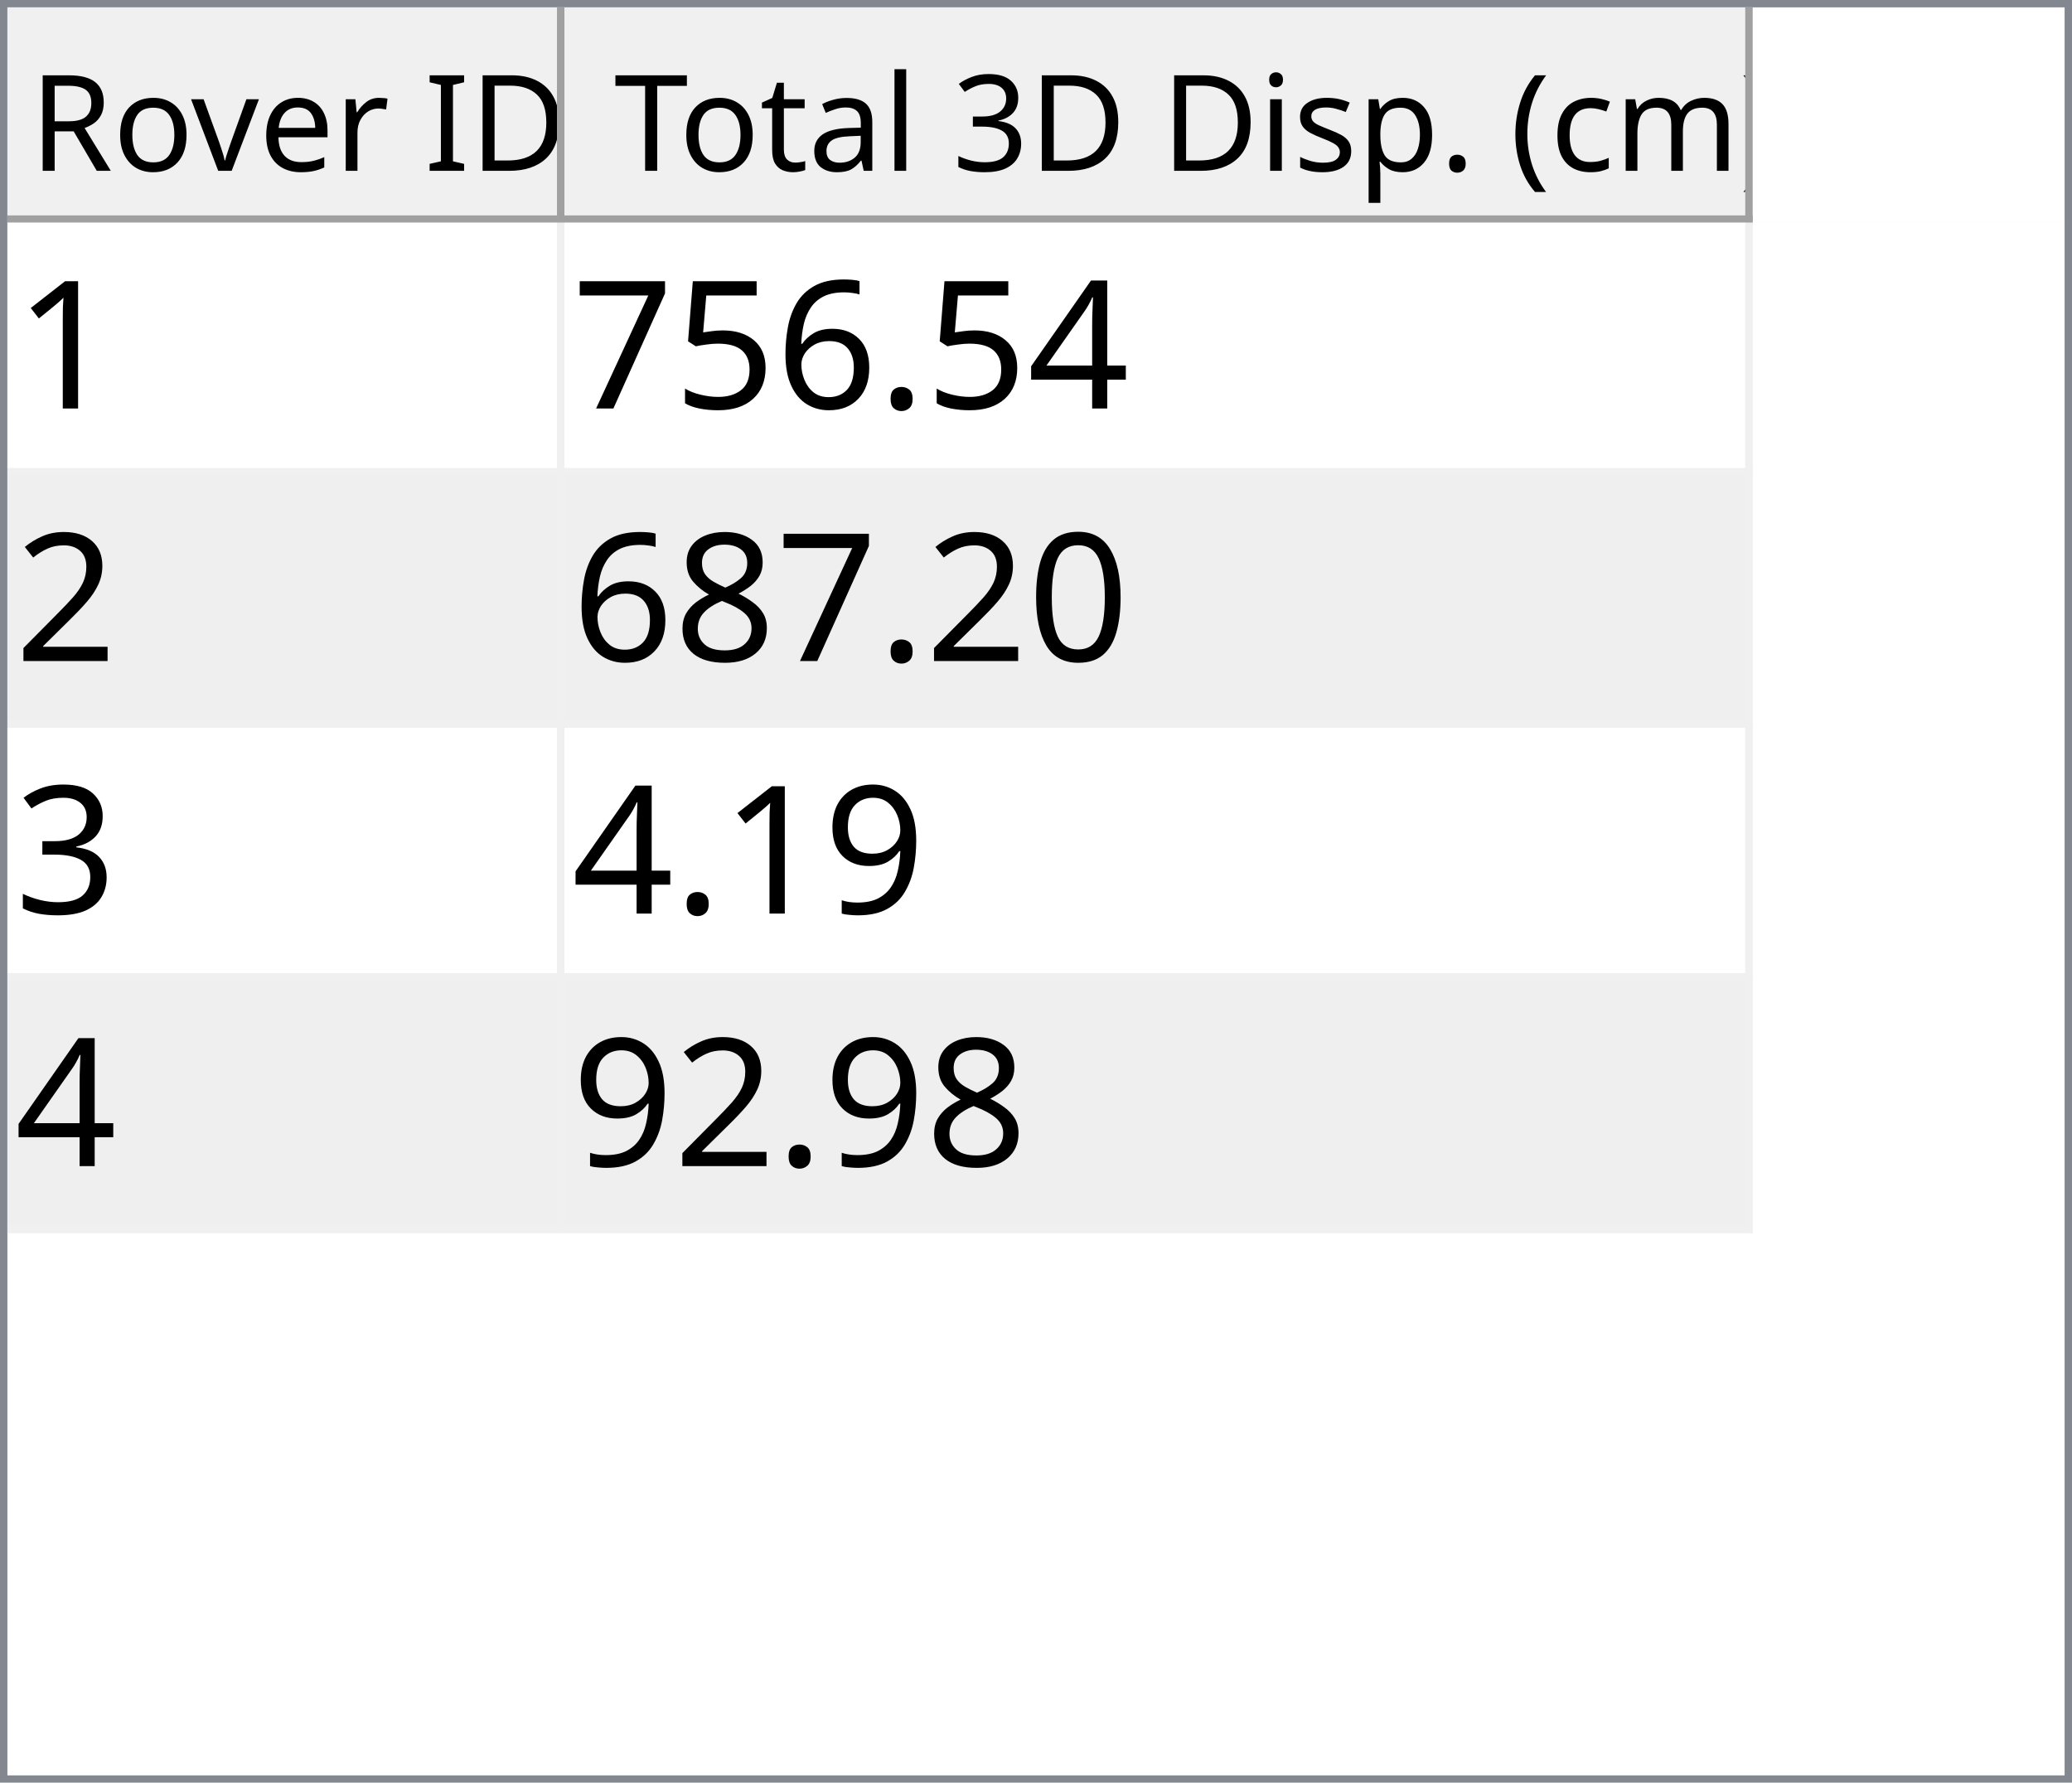
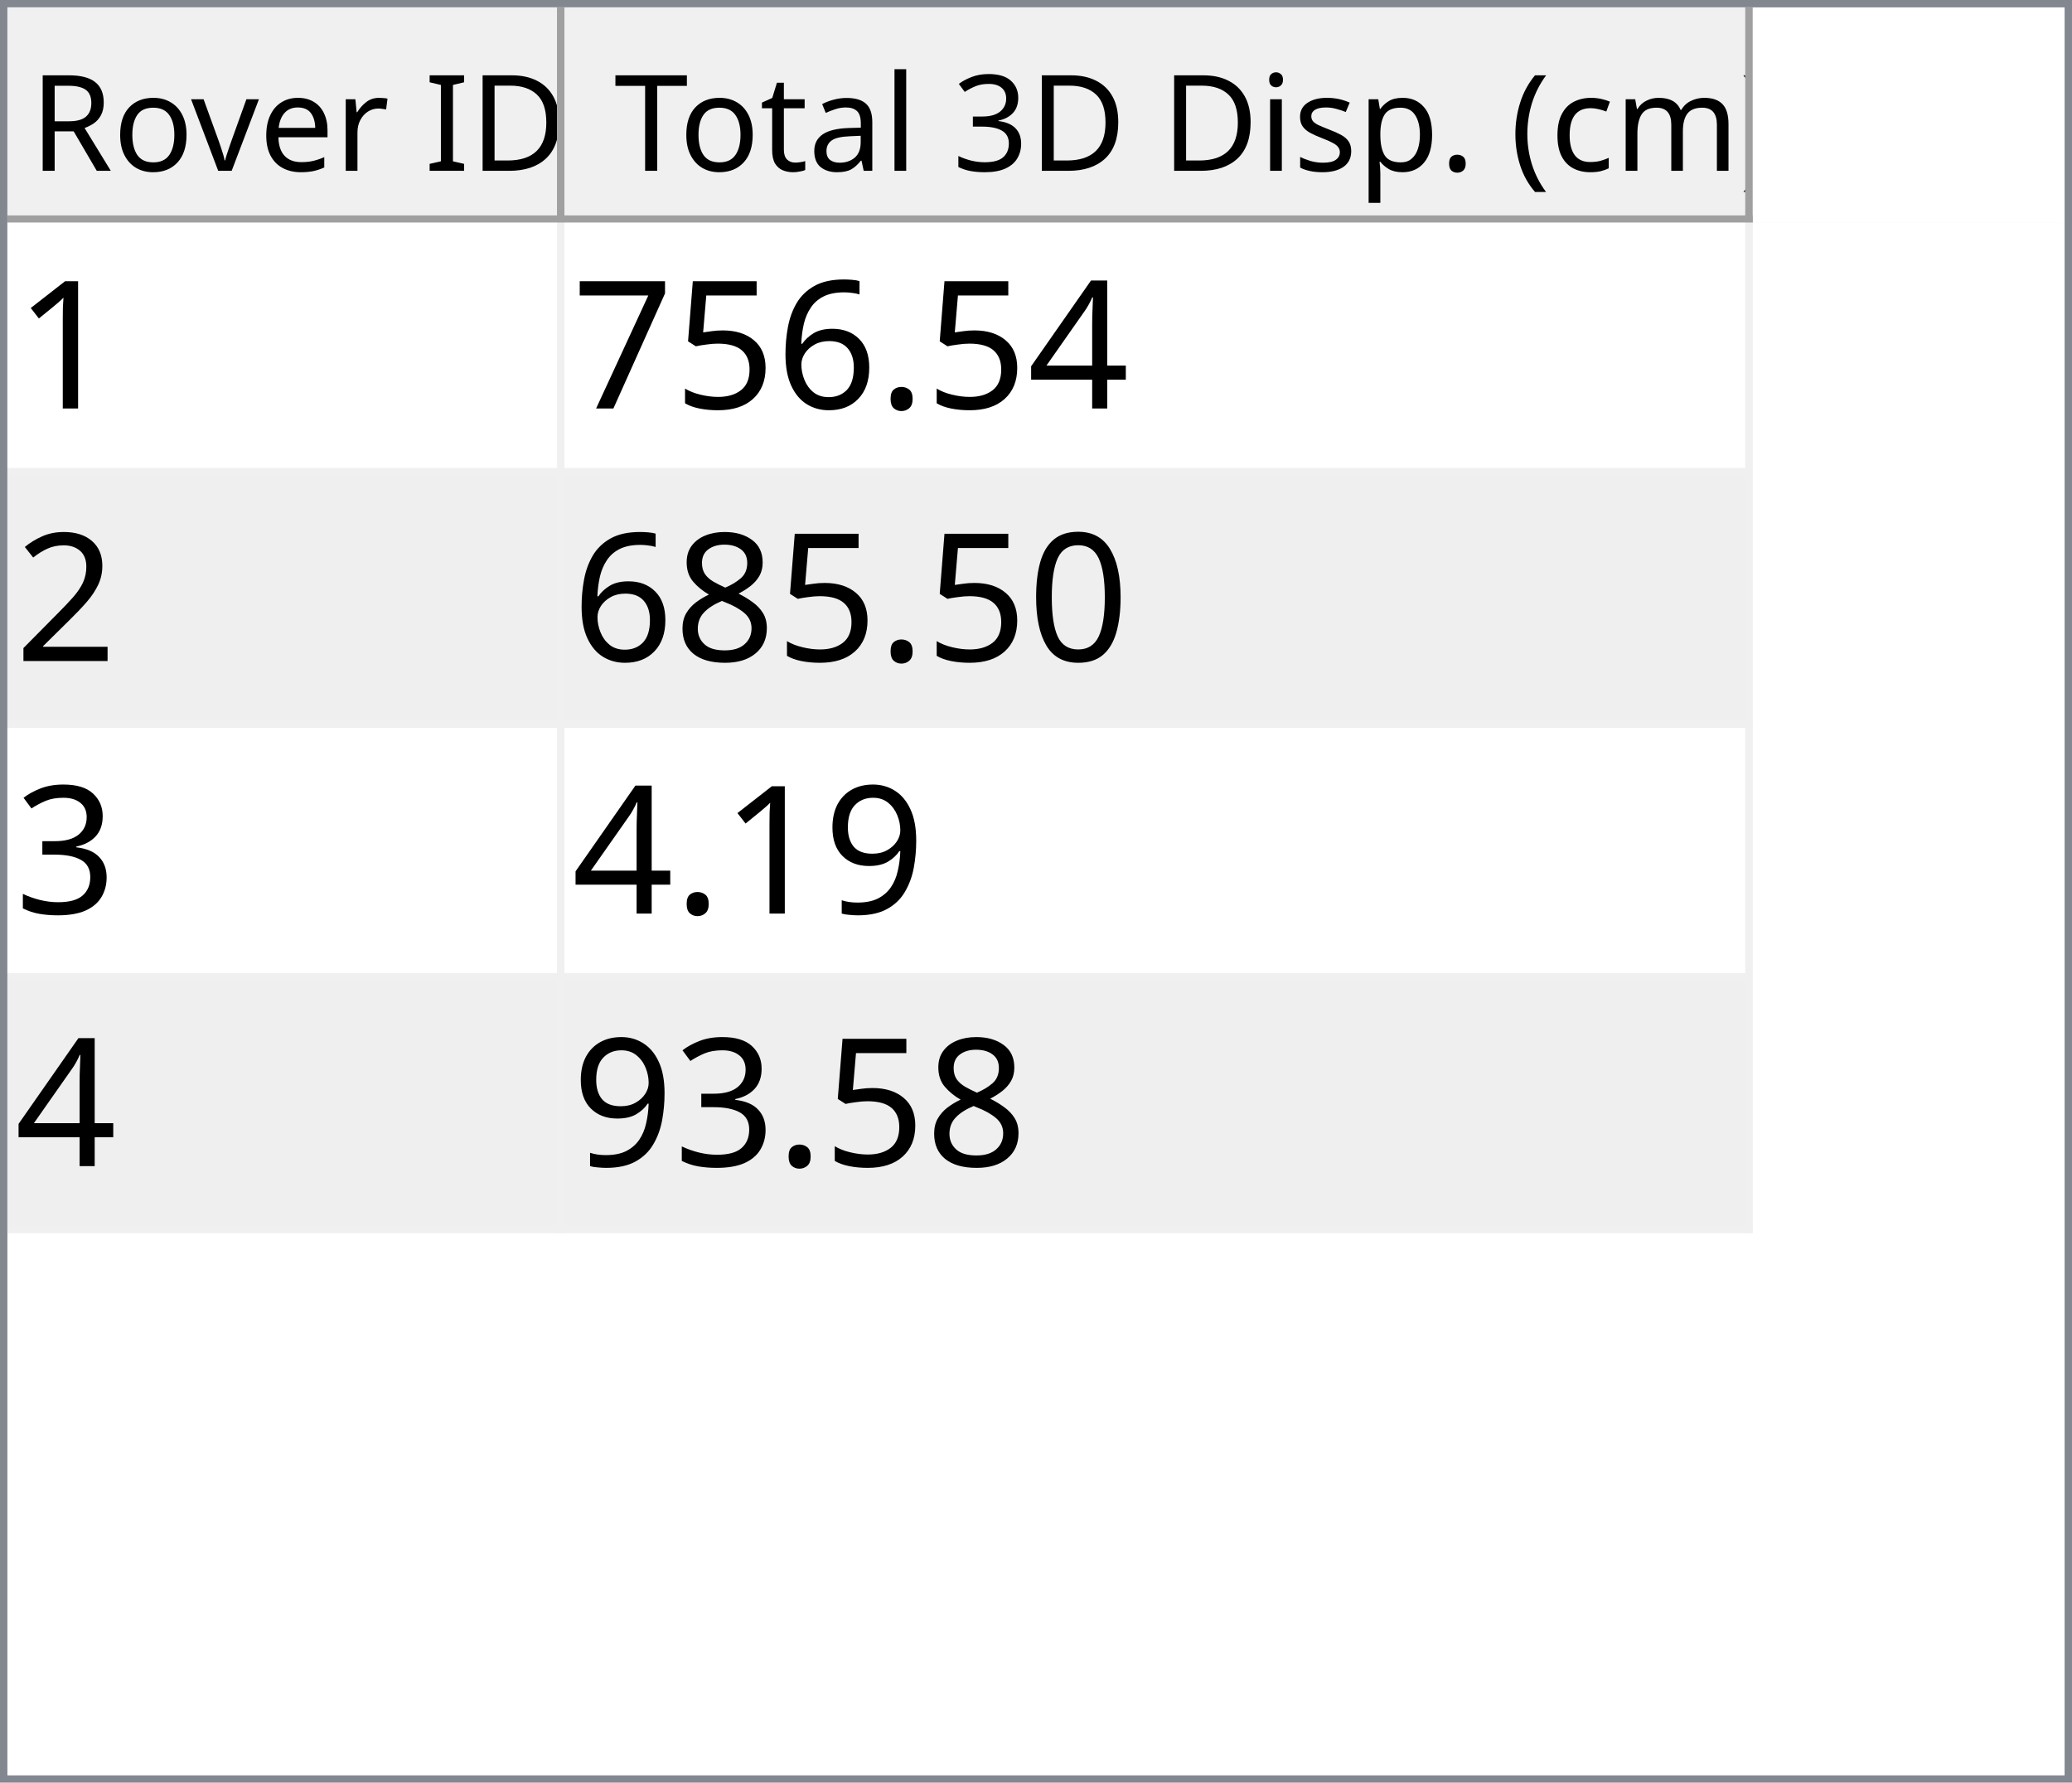
<svg xmlns="http://www.w3.org/2000/svg" style="fill-opacity:1; color-rendering:auto; color-interpolation:auto; text-rendering:auto; stroke:black; stroke-linecap:square; stroke-miterlimit:10; shape-rendering:auto; stroke-opacity:1; fill:black; stroke-dasharray:none; font-weight:normal; stroke-width:1; font-family:'Dialog'; font-style:normal; stroke-linejoin:miter; font-size:12px; stroke-dashoffset:0; image-rendering:auto;" width="279" height="240">
  <defs id="genericDefs" />
  <g>
    <defs id="defs1">
      <clipPath clipPathUnits="userSpaceOnUse" id="clipPath1">
        <path d="M0 0 L279 0 L279 240 L0 240 L0 0 Z" />
      </clipPath>
      <clipPath clipPathUnits="userSpaceOnUse" id="clipPath2">
        <path d="M0 0 L0 240 L279 240 L279 0 Z" />
      </clipPath>
      <clipPath clipPathUnits="userSpaceOnUse" id="clipPath3">
        <path d="M0 0 L0 29 L277 29 L277 0 Z" />
      </clipPath>
      <clipPath clipPathUnits="userSpaceOnUse" id="clipPath4">
        <path d="M0 0 L0 29 L75 29 L75 0 Z" />
      </clipPath>
      <clipPath clipPathUnits="userSpaceOnUse" id="clipPath5">
        <path d="M1 1 L1 28 L74 28 L74 1 Z" />
      </clipPath>
      <clipPath clipPathUnits="userSpaceOnUse" id="clipPath6">
        <path d="M0 0 L0 27 L73 27 L73 0 Z" />
      </clipPath>
      <clipPath clipPathUnits="userSpaceOnUse" id="clipPath7">
        <path d="M-0.5 -0.5 L-0.5 28.5 L74.5 28.5 L74.5 -0.5 Z" />
      </clipPath>
      <clipPath clipPathUnits="userSpaceOnUse" id="clipPath8">
        <path d="M0 0 L0 29 L160 29 L160 0 Z" />
      </clipPath>
      <clipPath clipPathUnits="userSpaceOnUse" id="clipPath9">
        <path d="M1 1 L1 28 L159 28 L159 1 Z" />
      </clipPath>
      <clipPath clipPathUnits="userSpaceOnUse" id="clipPath10">
        <path d="M0 0 L0 27 L158 27 L158 0 Z" />
      </clipPath>
      <clipPath clipPathUnits="userSpaceOnUse" id="clipPath11">
        <path d="M-0.5 -0.5 L-0.5 28.5 L159.5 28.5 L159.5 -0.5 Z" />
      </clipPath>
      <clipPath clipPathUnits="userSpaceOnUse" id="clipPath12">
        <path d="M0 0 L0 209 L277 209 L277 0 Z" />
      </clipPath>
      <clipPath clipPathUnits="userSpaceOnUse" id="clipPath13">
        <path d="M0 0 L0 136 L235 136 L235 0 Z" />
      </clipPath>
      <clipPath clipPathUnits="userSpaceOnUse" id="clipPath14">
        <path d="M-0.5 -0.5 L-0.5 135.5 L234.5 135.5 L234.5 -0.5 Z" />
      </clipPath>
      <clipPath clipPathUnits="userSpaceOnUse" id="clipPath15">
        <path d="M0 0 L0 33 L74 33 L74 0 Z" />
      </clipPath>
      <clipPath clipPathUnits="userSpaceOnUse" id="clipPath16">
        <path d="M0 0 L0 33 L159 33 L159 0 Z" />
      </clipPath>
      <font horiz-adv-x="64.551" id="font1">
        <font-face ascent="107.91" descent="25.098" units-per-em="100" style="font-style:normal; font-family:Segoe UI; font-weight:normal;" />
        <missing-glyph horiz-adv-x="64.551" d="M8.109 0 L8.109 68.266 L56.453 68.266 L56.453 0 L8.109 0 ZM15.328 7.234 L49.219 7.234 L49.219 61.031 L15.328 61.031 L15.328 7.234 Z" />
        <glyph unicode="D" horiz-adv-x="70.117" d="M9.188 0 L9.188 70.016 L28.516 70.016 Q65.531 70.016 65.531 35.891 Q65.531 19.672 55.25 9.836 Q44.969 0 27.734 0 L9.188 0 ZM17.391 62.594 L17.391 7.422 L27.828 7.422 Q41.609 7.422 49.273 14.797 Q56.938 22.172 56.938 35.688 Q56.938 62.594 28.328 62.594 L17.391 62.594 Z" />
        <glyph unicode="I" horiz-adv-x="26.611" d="M17.391 0 L9.188 0 L9.188 70.016 L17.391 70.016 L17.391 0 Z" />
        <glyph unicode=" " horiz-adv-x="27.393" d="" />
        <glyph unicode="r" horiz-adv-x="34.766" d="M34.188 41.891 Q32.078 43.5 28.125 43.5 Q23 43.5 19.555 38.672 Q16.109 33.844 16.109 25.484 L16.109 0 L8.109 0 L8.109 50 L16.109 50 L16.109 39.703 L16.312 39.703 Q18.016 44.969 21.531 47.922 Q25.047 50.875 29.391 50.875 Q32.516 50.875 34.188 50.203 L34.188 41.891 Z" />
        <glyph unicode="e" horiz-adv-x="52.295" d="M48.297 23 L12.984 23 Q13.188 14.656 17.484 10.109 Q21.781 5.562 29.297 5.562 Q37.75 5.562 44.828 11.141 L44.828 3.609 Q38.234 -1.172 27.391 -1.172 Q16.797 -1.172 10.742 5.641 Q4.688 12.453 4.688 24.812 Q4.688 36.469 11.305 43.82 Q17.922 51.172 27.734 51.172 Q37.547 51.172 42.922 44.828 Q48.297 38.484 48.297 27.203 L48.297 23 ZM40.094 29.781 Q40.047 36.719 36.75 40.578 Q33.453 44.438 27.594 44.438 Q21.922 44.438 17.969 40.383 Q14.016 36.328 13.094 29.781 L40.094 29.781 Z" />
        <glyph unicode="v" horiz-adv-x="47.9" d="M47.406 50 L27.484 0 L19.625 0 L0.688 50 L9.469 50 L22.172 13.672 Q23.578 9.672 23.922 6.688 L24.125 6.688 Q24.609 10.453 25.688 13.484 L38.969 50 L47.406 50 Z" />
        <glyph unicode="o" horiz-adv-x="58.594" d="M29 -1.172 Q17.922 -1.172 11.305 5.836 Q4.688 12.844 4.688 24.422 Q4.688 37.016 11.57 44.094 Q18.453 51.172 30.172 51.172 Q41.359 51.172 47.633 44.289 Q53.906 37.406 53.906 25.203 Q53.906 13.234 47.141 6.031 Q40.375 -1.172 29 -1.172 ZM29.594 44.438 Q21.875 44.438 17.383 39.188 Q12.891 33.938 12.891 24.703 Q12.891 15.828 17.43 10.695 Q21.969 5.562 29.594 5.562 Q37.359 5.562 41.531 10.594 Q45.703 15.625 45.703 24.906 Q45.703 34.281 41.531 39.359 Q37.359 44.438 29.594 44.438 Z" />
        <glyph unicode="R" horiz-adv-x="59.814" d="M59.375 0 L49.609 0 L37.891 19.625 Q36.281 22.359 34.766 24.289 Q33.25 26.219 31.664 27.438 Q30.078 28.656 28.25 29.219 Q26.422 29.781 24.125 29.781 L17.391 29.781 L17.391 0 L9.188 0 L9.188 70.016 L30.078 70.016 Q34.672 70.016 38.555 68.867 Q42.438 67.719 45.289 65.375 Q48.141 63.031 49.758 59.547 Q51.375 56.062 51.375 51.375 Q51.375 47.703 50.273 44.656 Q49.172 41.609 47.148 39.211 Q45.125 36.812 42.266 35.133 Q39.406 33.453 35.844 32.516 L35.844 32.328 Q37.594 31.547 38.891 30.547 Q40.188 29.547 41.359 28.18 Q42.531 26.812 43.68 25.078 Q44.828 23.344 46.234 21.047 L59.375 0 ZM17.391 62.594 L17.391 37.203 L28.516 37.203 Q31.594 37.203 34.203 38.133 Q36.812 39.062 38.719 40.797 Q40.625 42.531 41.703 45.047 Q42.781 47.562 42.781 50.688 Q42.781 56.297 39.141 59.445 Q35.5 62.594 28.609 62.594 L17.391 62.594 Z" />
        <glyph unicode=")" horiz-adv-x="30.176" d="M8.297 -15.922 L1.172 -15.922 Q16.406 2.344 16.406 26.812 Q16.406 51.469 1.078 70.016 L8.297 70.016 Q23.531 52.156 23.531 26.703 Q23.531 1.375 8.297 -15.922 Z" />
        <glyph unicode="m" horiz-adv-x="86.133" d="M79.109 0 L71.094 0 L71.094 28.719 Q71.094 37.016 68.531 40.727 Q65.969 44.438 59.906 44.438 Q54.781 44.438 51.195 39.75 Q47.609 35.062 47.609 28.516 L47.609 0 L39.594 0 L39.594 29.688 Q39.594 44.438 28.219 44.438 Q22.953 44.438 19.531 40.016 Q16.109 35.594 16.109 28.516 L16.109 0 L8.109 0 L8.109 50 L16.109 50 L16.109 42.094 L16.312 42.094 Q21.625 51.172 31.844 51.172 Q36.969 51.172 40.773 48.312 Q44.578 45.453 46 40.828 Q51.562 51.172 62.594 51.172 Q79.109 51.172 79.109 30.812 L79.109 0 Z" />
        <glyph unicode="c" horiz-adv-x="46.191" d="M42.188 2.297 Q36.422 -1.172 28.516 -1.172 Q17.828 -1.172 11.258 5.789 Q4.688 12.75 4.688 23.828 Q4.688 36.188 11.766 43.68 Q18.844 51.172 30.672 51.172 Q37.25 51.172 42.281 48.734 L42.281 40.531 Q36.719 44.438 30.375 44.438 Q22.703 44.438 17.797 38.945 Q12.891 33.453 12.891 24.516 Q12.891 15.719 17.508 10.641 Q22.125 5.562 29.891 5.562 Q36.422 5.562 42.188 9.906 L42.188 2.297 Z" />
        <glyph unicode="(" horiz-adv-x="30.176" d="M29.109 -15.922 L21.969 -15.922 Q6.844 1.375 6.844 26.703 Q6.844 52.156 21.969 70.016 L29.203 70.016 Q13.875 51.469 13.875 26.812 Q13.875 2.344 29.109 -15.922 Z" />
        <glyph unicode="." horiz-adv-x="21.68" d="M10.891 -1.078 Q8.641 -1.078 7.055 0.539 Q5.469 2.156 5.469 4.391 Q5.469 6.641 7.055 8.273 Q8.641 9.906 10.891 9.906 Q13.188 9.906 14.797 8.273 Q16.406 6.641 16.406 4.391 Q16.406 2.156 14.797 0.539 Q13.188 -1.078 10.891 -1.078 Z" />
        <glyph unicode="p" horiz-adv-x="58.789" d="M16.312 7.234 L16.109 7.234 L16.109 -23 L8.109 -23 L8.109 50 L16.109 50 L16.109 41.219 L16.312 41.219 Q22.219 51.172 33.594 51.172 Q43.266 51.172 48.688 44.461 Q54.109 37.75 54.109 26.469 Q54.109 13.922 48 6.375 Q41.891 -1.172 31.297 -1.172 Q21.578 -1.172 16.312 7.234 ZM16.109 27.391 L16.109 20.406 Q16.109 14.203 20.141 9.883 Q24.172 5.562 30.375 5.562 Q37.641 5.562 41.773 11.133 Q45.906 16.703 45.906 26.609 Q45.906 34.969 42.047 39.703 Q38.188 44.438 31.594 44.438 Q24.609 44.438 20.359 39.578 Q16.109 34.719 16.109 27.391 Z" />
        <glyph unicode="s" horiz-adv-x="42.432" d="M5.078 1.812 L5.078 10.406 Q11.625 5.562 19.484 5.562 Q30.031 5.562 30.031 12.594 Q30.031 14.594 29.125 15.992 Q28.219 17.391 26.68 18.461 Q25.141 19.531 23.07 20.383 Q21 21.234 18.609 22.172 Q15.281 23.484 12.766 24.828 Q10.25 26.172 8.57 27.859 Q6.891 29.547 6.031 31.695 Q5.172 33.844 5.172 36.719 Q5.172 40.234 6.789 42.945 Q8.406 45.656 11.086 47.484 Q13.766 49.312 17.211 50.242 Q20.656 51.172 24.312 51.172 Q30.812 51.172 35.938 48.922 L35.938 40.828 Q30.422 44.438 23.25 44.438 Q21 44.438 19.195 43.922 Q17.391 43.406 16.094 42.477 Q14.797 41.547 14.086 40.258 Q13.375 38.969 13.375 37.406 Q13.375 35.453 14.086 34.133 Q14.797 32.812 16.164 31.789 Q17.531 30.766 19.484 29.938 Q21.438 29.109 23.922 28.125 Q27.25 26.859 29.883 25.516 Q32.516 24.172 34.375 22.484 Q36.234 20.797 37.234 18.602 Q38.234 16.406 38.234 13.375 Q38.234 9.672 36.602 6.938 Q34.969 4.203 32.234 2.398 Q29.5 0.594 25.93 -0.289 Q22.359 -1.172 18.453 -1.172 Q10.75 -1.172 5.078 1.812 Z" />
        <glyph unicode="i" horiz-adv-x="24.219" d="M12.203 62.703 Q10.062 62.703 8.547 64.164 Q7.031 65.625 7.031 67.875 Q7.031 70.125 8.547 71.609 Q10.062 73.094 12.203 73.094 Q14.406 73.094 15.945 71.609 Q17.484 70.125 17.484 67.875 Q17.484 65.719 15.945 64.211 Q14.406 62.703 12.203 62.703 ZM16.109 0 L8.109 0 L8.109 50 L16.109 50 L16.109 0 Z" />
        <glyph unicode="3" horiz-adv-x="53.906" d="M46.531 19.828 Q46.531 15.094 44.75 11.211 Q42.969 7.328 39.719 4.57 Q36.469 1.812 31.93 0.297 Q27.391 -1.219 21.922 -1.219 Q11.922 -1.219 6 2.594 L6 11.188 Q13.094 5.609 22.219 5.609 Q25.875 5.609 28.828 6.539 Q31.781 7.469 33.906 9.227 Q36.031 10.984 37.18 13.477 Q38.328 15.969 38.328 19.094 Q38.328 32.812 18.797 32.812 L12.984 32.812 L12.984 39.594 L18.5 39.594 Q35.797 39.594 35.797 52.484 Q35.797 64.406 22.609 64.406 Q15.188 64.406 8.688 59.422 L8.688 67.188 Q15.375 71.188 24.609 71.188 Q29 71.188 32.57 69.969 Q36.141 68.75 38.68 66.555 Q41.219 64.359 42.609 61.281 Q44 58.203 44 54.5 Q44 40.672 30.031 36.719 L30.031 36.531 Q33.594 36.141 36.625 34.797 Q39.656 33.453 41.852 31.305 Q44.047 29.156 45.289 26.25 Q46.531 23.344 46.531 19.828 Z" />
        <glyph unicode="l" horiz-adv-x="24.219" d="M16.109 0 L8.109 0 L8.109 74.031 L16.109 74.031 L16.109 0 Z" />
        <glyph unicode="a" horiz-adv-x="50.879" d="M43.891 0 L35.891 0 L35.891 7.812 L35.688 7.812 Q30.469 -1.172 20.312 -1.172 Q12.844 -1.172 8.617 2.781 Q4.391 6.734 4.391 13.281 Q4.391 27.297 20.906 29.594 L35.891 31.688 Q35.891 44.438 25.594 44.438 Q16.547 44.438 9.281 38.281 L9.281 46.484 Q16.656 51.172 26.266 51.172 Q43.891 51.172 43.891 32.516 L43.891 0 ZM35.891 25.297 L23.828 23.641 Q18.266 22.859 15.43 20.875 Q12.594 18.891 12.594 13.875 Q12.594 10.203 15.211 7.883 Q17.828 5.562 22.172 5.562 Q28.125 5.562 32.008 9.742 Q35.891 13.922 35.891 20.312 L35.891 25.297 Z" />
        <glyph unicode="t" horiz-adv-x="33.887" d="M31.297 0.484 Q28.469 -1.078 23.828 -1.078 Q10.688 -1.078 10.688 13.578 L10.688 43.172 L2.094 43.172 L2.094 50 L10.688 50 L10.688 62.203 L18.703 64.797 L18.703 50 L31.297 50 L31.297 43.172 L18.703 43.172 L18.703 14.984 Q18.703 9.969 20.414 7.82 Q22.125 5.672 26.078 5.672 Q29.109 5.672 31.297 7.328 L31.297 0.484 Z" />
        <glyph unicode="T" horiz-adv-x="52.393" d="M50.594 62.594 L30.375 62.594 L30.375 0 L22.172 0 L22.172 62.594 L2 62.594 L2 70.016 L50.594 70.016 L50.594 62.594 Z" />
      </font>
      <font horiz-adv-x="75.0" id="font2">
        <font-face ascent="100.537" descent="21.973" units-per-em="100" style="font-style:normal; font-family:sans-serif; font-weight:normal;" />
        <missing-glyph horiz-adv-x="75.0" d="M12.5 0 L12.5 62.5 L62.5 62.5 L62.5 0 L12.5 0 ZM14.062 1.562 L60.938 1.562 L60.938 60.938 L14.062 60.938 L14.062 1.562 Z" />
        <glyph unicode="1" horiz-adv-x="55.615" d="M37.25 0 L28.469 0 L28.469 56 Q25.297 52.984 20.141 49.953 Q14.984 46.922 10.891 45.406 L10.891 53.906 Q18.266 57.375 23.781 62.305 Q29.297 67.234 31.594 71.875 L37.25 71.875 L37.25 0 Z" />
        <glyph unicode="4" horiz-adv-x="55.615" d="M32.328 0 L32.328 17.141 L1.266 17.141 L1.266 25.203 L33.938 71.578 L41.109 71.578 L41.109 25.203 L50.781 25.203 L50.781 17.141 L41.109 17.141 L41.109 0 L32.328 0 ZM32.328 25.203 L32.328 57.469 L9.906 25.203 L32.328 25.203 Z" />
        <glyph unicode="." horiz-adv-x="27.783" d="M9.078 0 L9.078 10.016 L19.094 10.016 L19.094 0 L9.078 0 Z" />
        <glyph unicode="6" horiz-adv-x="55.615" d="M49.75 54.047 L41.016 53.375 Q39.844 58.547 37.703 60.891 Q34.125 64.656 28.906 64.656 Q24.703 64.656 21.531 62.312 Q17.391 59.281 14.992 53.469 Q12.594 47.656 12.5 36.922 Q15.672 41.75 20.266 44.094 Q24.859 46.438 29.891 46.438 Q38.672 46.438 44.852 39.969 Q51.031 33.5 51.031 23.25 Q51.031 16.5 48.125 10.719 Q45.219 4.938 40.141 1.859 Q35.062 -1.219 28.609 -1.219 Q17.625 -1.219 10.695 6.859 Q3.766 14.938 3.766 33.5 Q3.766 54.25 11.422 63.672 Q18.109 71.875 29.438 71.875 Q37.891 71.875 43.289 67.141 Q48.688 62.406 49.75 54.047 ZM13.875 23.188 Q13.875 18.656 15.797 14.508 Q17.719 10.359 21.188 8.18 Q24.656 6 28.469 6 Q34.031 6 38.039 10.492 Q42.047 14.984 42.047 22.703 Q42.047 30.125 38.086 34.398 Q34.125 38.672 28.125 38.672 Q22.172 38.672 18.023 34.398 Q13.875 30.125 13.875 23.188 Z" />
        <glyph unicode="5" horiz-adv-x="55.615" d="M4.156 18.75 L13.375 19.531 Q14.406 12.797 18.141 9.398 Q21.875 6 27.156 6 Q33.5 6 37.891 10.789 Q42.281 15.578 42.281 23.484 Q42.281 31 38.062 35.352 Q33.844 39.703 27 39.703 Q22.75 39.703 19.336 37.773 Q15.922 35.844 13.969 32.766 L5.719 33.844 L12.641 70.609 L48.25 70.609 L48.25 62.203 L19.672 62.203 L15.828 42.969 Q22.266 47.469 29.344 47.469 Q38.719 47.469 45.164 40.969 Q51.609 34.469 51.609 24.266 Q51.609 14.547 45.953 7.469 Q39.062 -1.219 27.156 -1.219 Q17.391 -1.219 11.211 4.25 Q5.031 9.719 4.156 18.75 Z" />
        <glyph unicode="7" horiz-adv-x="55.615" d="M4.734 62.203 L4.734 70.656 L51.078 70.656 L51.078 63.812 Q44.234 56.547 37.523 44.484 Q30.812 32.422 27.156 19.672 Q24.516 10.688 23.781 0 L14.75 0 Q14.891 8.453 18.062 20.414 Q21.234 32.375 27.172 43.484 Q33.109 54.594 39.797 62.203 L4.734 62.203 Z" />
        <glyph unicode="2" horiz-adv-x="55.615" d="M50.344 8.453 L50.344 0 L3.031 0 Q2.938 3.172 4.047 6.109 Q5.859 10.938 9.836 15.625 Q13.812 20.312 21.344 26.469 Q33.016 36.031 37.117 41.625 Q41.219 47.219 41.219 52.203 Q41.219 57.422 37.477 61.008 Q33.734 64.594 27.734 64.594 Q21.391 64.594 17.578 60.789 Q13.766 56.984 13.719 50.25 L4.688 51.172 Q5.609 61.281 11.664 66.578 Q17.719 71.875 27.938 71.875 Q38.234 71.875 44.242 66.164 Q50.25 60.453 50.25 52 Q50.25 47.703 48.492 43.555 Q46.734 39.406 42.656 34.812 Q38.578 30.219 29.109 22.219 Q21.188 15.578 18.945 13.211 Q16.703 10.844 15.234 8.453 L50.344 8.453 Z" />
        <glyph unicode="0" horiz-adv-x="55.615" d="M4.156 35.297 Q4.156 48 6.766 55.742 Q9.375 63.484 14.523 67.68 Q19.672 71.875 27.484 71.875 Q33.25 71.875 37.594 69.555 Q41.938 67.234 44.773 62.867 Q47.609 58.5 49.219 52.227 Q50.828 45.953 50.828 35.297 Q50.828 22.703 48.242 14.969 Q45.656 7.234 40.508 3.008 Q35.359 -1.219 27.484 -1.219 Q17.141 -1.219 11.234 6.203 Q4.156 15.141 4.156 35.297 ZM13.188 35.297 Q13.188 17.672 17.312 11.836 Q21.438 6 27.484 6 Q33.547 6 37.672 11.859 Q41.797 17.719 41.797 35.297 Q41.797 52.984 37.672 58.789 Q33.547 64.594 27.391 64.594 Q21.344 64.594 17.719 59.469 Q13.188 52.938 13.188 35.297 Z" />
        <glyph unicode="8" horiz-adv-x="55.615" d="M17.672 38.812 Q12.203 40.828 9.57 44.539 Q6.938 48.25 6.938 53.422 Q6.938 61.234 12.555 66.555 Q18.172 71.875 27.484 71.875 Q36.859 71.875 42.578 66.43 Q48.297 60.984 48.297 53.172 Q48.297 48.188 45.68 44.508 Q43.062 40.828 37.75 38.812 Q44.344 36.672 47.781 31.883 Q51.219 27.094 51.219 20.453 Q51.219 11.281 44.727 5.031 Q38.234 -1.219 27.641 -1.219 Q17.047 -1.219 10.547 5.055 Q4.047 11.328 4.047 20.703 Q4.047 27.688 7.594 32.398 Q11.141 37.109 17.672 38.812 ZM15.922 53.719 Q15.922 48.641 19.195 45.414 Q22.469 42.188 27.688 42.188 Q32.766 42.188 36.016 45.383 Q39.266 48.578 39.266 53.219 Q39.266 58.062 35.914 61.359 Q32.562 64.656 27.594 64.656 Q22.562 64.656 19.242 61.43 Q15.922 58.203 15.922 53.719 ZM13.094 20.656 Q13.094 16.891 14.875 13.375 Q16.656 9.859 20.172 7.93 Q23.688 6 27.734 6 Q34.031 6 38.133 10.055 Q42.234 14.109 42.234 20.359 Q42.234 26.703 38.016 30.859 Q33.797 35.016 27.438 35.016 Q21.234 35.016 17.164 30.914 Q13.094 26.812 13.094 20.656 Z" />
        <glyph unicode="3" horiz-adv-x="55.615" d="M4.203 18.891 L12.984 20.062 Q14.5 12.594 18.141 9.297 Q21.781 6 27 6 Q33.203 6 37.477 10.297 Q41.75 14.594 41.75 20.953 Q41.75 27 37.797 30.93 Q33.844 34.859 27.734 34.859 Q25.25 34.859 21.531 33.891 L22.516 41.609 Q23.391 41.5 23.922 41.5 Q29.547 41.5 34.039 44.43 Q38.531 47.359 38.531 53.469 Q38.531 58.297 35.258 61.477 Q31.984 64.656 26.812 64.656 Q21.688 64.656 18.266 61.43 Q14.844 58.203 13.875 51.766 L5.078 53.328 Q6.688 62.156 12.398 67.016 Q18.109 71.875 26.609 71.875 Q32.469 71.875 37.398 69.359 Q42.328 66.844 44.945 62.5 Q47.562 58.156 47.562 53.266 Q47.562 48.641 45.07 44.828 Q42.578 41.016 37.703 38.766 Q44.047 37.312 47.562 32.695 Q51.078 28.078 51.078 21.141 Q51.078 11.766 44.242 5.25 Q37.406 -1.266 26.953 -1.266 Q17.531 -1.266 11.305 4.352 Q5.078 9.969 4.203 18.891 Z" />
        <glyph unicode="9" horiz-adv-x="55.615" d="M5.469 16.547 L13.922 17.328 Q14.984 11.375 18.016 8.688 Q21.047 6 25.781 6 Q29.828 6 32.883 7.859 Q35.938 9.719 37.891 12.82 Q39.844 15.922 41.164 21.195 Q42.484 26.469 42.484 31.938 Q42.484 32.516 42.438 33.688 Q39.797 29.5 35.234 26.883 Q30.672 24.266 25.344 24.266 Q16.453 24.266 10.305 30.711 Q4.156 37.156 4.156 47.703 Q4.156 58.594 10.578 65.234 Q17 71.875 26.656 71.875 Q33.641 71.875 39.43 68.117 Q45.219 64.359 48.219 57.398 Q51.219 50.438 51.219 37.25 Q51.219 23.531 48.242 15.406 Q45.266 7.281 39.383 3.031 Q33.5 -1.219 25.594 -1.219 Q17.188 -1.219 11.867 3.445 Q6.547 8.109 5.469 16.547 ZM41.453 48.141 Q41.453 55.719 37.43 60.156 Q33.406 64.594 27.734 64.594 Q21.875 64.594 17.531 59.812 Q13.188 55.031 13.188 47.406 Q13.188 40.578 17.312 36.305 Q21.438 32.031 27.484 32.031 Q33.594 32.031 37.523 36.305 Q41.453 40.578 41.453 48.141 Z" />
      </font>
    </defs>
    <g style="fill:white; stroke:white;">
      <rect x="0" y="0" width="279" style="clip-path:url(#clipPath1); stroke:none;" height="240" />
    </g>
    <g style="fill:white; text-rendering:optimizeSpeed; color-rendering:optimizeSpeed; image-rendering:optimizeSpeed; shape-rendering:crispEdges; stroke:white; color-interpolation:sRGB;">
      <rect x="0" width="279" height="240" y="0" style="stroke:none;" />
      <path style="stroke:none;" d="M0 240 L279 240 L279 0 L0 0 Z" />
    </g>
    <g style="fill:rgb(240,240,240); font-size:18px; font-family:'Segoe UI'; stroke:rgb(240,240,240);">
      <rect x="0" y="0" width="279" style="clip-path:url(#clipPath2); stroke:none;" height="240" />
    </g>
    <g style="fill:rgb(130,135,144); font-size:18px; font-family:'Segoe UI'; stroke:rgb(130,135,144);">
      <path d="M0 0 L279 0 L279 240 L0 240 L0 0 ZM1 1 L278 1 L278 239 L1 239 L1 1 Z" style="fill-rule:evenodd; clip-path:url(#clipPath2); stroke:none;" />
    </g>
    <g style="fill:white; font-size:18px; font-family:'Segoe UI'; stroke:white;" transform="translate(1,1)">
      <rect x="0" y="0" width="277" style="clip-path:url(#clipPath3); stroke:none;" height="29" />
    </g>
    <g style="fill:rgb(240,240,240); font-size:18px; font-family:'Segoe UI'; stroke:rgb(240,240,240);" transform="translate(1,1)">
      <rect x="0" y="0" width="75" style="clip-path:url(#clipPath4); stroke:none;" height="29" />
    </g>
    <g style="font-family:'Segoe UI'; font-size:18px;" transform="translate(2,2)">
      <text x="2" xml:space="preserve" y="21" style="clip-path:url(#clipPath6); stroke:none;">Rover ID</text>
    </g>
    <g transform="translate(1.5,1.5)" style="fill:rgb(160,160,160); font-size:18px; font-family:'Segoe UI'; stroke:rgb(160,160,160); stroke-linejoin:bevel;">
      <line x1="74" x2="74" y1="0" style="fill:none; clip-path:url(#clipPath7);" y2="28" />
    </g>
    <g transform="matrix(1,0,0,1,1,1) translate(0.5,0.5)" style="fill:rgb(160,160,160); font-size:18px; font-family:'Segoe UI'; stroke:rgb(160,160,160); stroke-linejoin:bevel;">
      <line x1="0" x2="74" y1="28" style="fill:none; clip-path:url(#clipPath7);" y2="28" />
    </g>
    <g style="fill:rgb(240,240,240); font-size:18px; font-family:'Segoe UI'; stroke:rgb(240,240,240);" transform="translate(76,1)">
      <rect x="0" y="0" width="160" style="clip-path:url(#clipPath8); stroke:none;" height="29" />
    </g>
    <g style="font-family:'Segoe UI'; font-size:18px;" transform="translate(77,2)">
      <text x="1" xml:space="preserve" y="21" style="clip-path:url(#clipPath10); stroke:none;"> Total 3D Disp. (cm)</text>
    </g>
    <g transform="translate(76.5,1.5)" style="fill:rgb(160,160,160); font-size:18px; font-family:'Segoe UI'; stroke:rgb(160,160,160); stroke-linejoin:bevel;">
      <line x1="159" x2="159" y1="0" style="fill:none; clip-path:url(#clipPath11);" y2="28" />
    </g>
    <g transform="matrix(1,0,0,1,76,1) translate(0.5,0.5)" style="fill:rgb(160,160,160); font-size:18px; font-family:'Segoe UI'; stroke:rgb(160,160,160); stroke-linejoin:bevel;">
      <line x1="0" x2="159" y1="28" style="fill:none; clip-path:url(#clipPath11);" y2="28" />
    </g>
    <g style="fill:white; font-size:18px; font-family:'Segoe UI'; stroke:white;" transform="translate(1,30)">
      <rect x="0" y="0" width="277" style="clip-path:url(#clipPath12); stroke:none;" height="209" />
    </g>
    <g style="fill:rgb(240,240,240); font-size:24px; font-family:sans-serif; stroke:rgb(240,240,240);" transform="translate(1,30)">
      <rect x="0" y="0" width="235" style="clip-path:url(#clipPath13); stroke:none;" height="136" />
      <line transform="translate(0.5,0.5)" x1="0" x2="234" y1="33" style="clip-path:url(#clipPath14); fill:none; stroke-linejoin:bevel;" y2="33" />
    </g>
    <g transform="matrix(1,0,0,1,1,30) translate(0.5,0.5)" style="fill:rgb(240,240,240); font-size:24px; font-family:sans-serif; stroke:rgb(240,240,240); stroke-linejoin:bevel;">
      <line x1="0" x2="234" y1="67" style="fill:none; clip-path:url(#clipPath14);" y2="67" />
    </g>
    <g transform="matrix(1,0,0,1,1,30) translate(0.5,0.5)" style="fill:rgb(240,240,240); font-size:24px; font-family:sans-serif; stroke:rgb(240,240,240); stroke-linejoin:bevel;">
      <line x1="0" x2="234" y1="101" style="fill:none; clip-path:url(#clipPath14);" y2="101" />
    </g>
    <g transform="matrix(1,0,0,1,1,30) translate(0.5,0.5)" style="fill:rgb(240,240,240); font-size:24px; font-family:sans-serif; stroke:rgb(240,240,240); stroke-linejoin:bevel;">
      <line x1="0" x2="234" y1="135" style="fill:none; clip-path:url(#clipPath14);" y2="135" />
    </g>
    <g transform="matrix(1,0,0,1,1,30) translate(0.5,0.5)" style="fill:rgb(240,240,240); font-size:24px; font-family:sans-serif; stroke:rgb(240,240,240); stroke-linejoin:bevel;">
      <line x1="74" x2="74" y1="0" style="fill:none; clip-path:url(#clipPath14);" y2="135" />
    </g>
    <g transform="matrix(1,0,0,1,1,30) translate(0.5,0.5)" style="fill:rgb(240,240,240); font-size:24px; font-family:sans-serif; stroke:rgb(240,240,240); stroke-linejoin:bevel;">
      <line x1="234" x2="234" y1="0" style="fill:none; clip-path:url(#clipPath14);" y2="135" />
    </g>
    <g style="fill:white; font-size:24px; font-family:sans-serif; stroke:white;" transform="matrix(1,0,0,1,1,30)">
      <rect x="0" y="0" width="74" style="clip-path:url(#clipPath15); stroke:none;" height="33" />
      <text x="1" y="25" style="fill:black; clip-path:url(#clipPath15); stroke:none;" xml:space="preserve">1</text>
    </g>
    <g style="fill:white; font-size:24px; font-family:sans-serif; stroke:white;" transform="matrix(1,0,0,1,1,30) translate(75,0)">
      <rect x="0" y="0" width="159" style="clip-path:url(#clipPath16); stroke:none;" height="33" />
      <text x="1" y="25" style="fill:black; clip-path:url(#clipPath16); stroke:none;" xml:space="preserve">756.54</text>
    </g>
    <g style="fill:rgb(239,239,239); font-size:24px; font-family:sans-serif; stroke:rgb(239,239,239);" transform="matrix(1,0,0,1,1,30) translate(0,34)">
      <rect x="0" y="0" width="74" style="clip-path:url(#clipPath15); stroke:none;" height="33" />
      <text x="1" y="25" style="fill:black; clip-path:url(#clipPath15); stroke:none;" xml:space="preserve">2</text>
    </g>
    <g style="fill:rgb(239,239,239); font-size:24px; font-family:sans-serif; stroke:rgb(239,239,239);" transform="matrix(1,0,0,1,1,30) translate(75,34)">
      <rect x="0" y="0" width="159" style="clip-path:url(#clipPath16); stroke:none;" height="33" />
-       <text x="1" y="25" style="fill:black; clip-path:url(#clipPath16); stroke:none;" xml:space="preserve">687.20</text>
+       <text x="1" y="25" style="fill:black; clip-path:url(#clipPath16); stroke:none;" xml:space="preserve">685.50</text>
    </g>
    <g style="fill:white; font-size:24px; font-family:sans-serif; stroke:white;" transform="matrix(1,0,0,1,1,30) translate(0,68)">
      <rect x="0" y="0" width="74" style="clip-path:url(#clipPath15); stroke:none;" height="33" />
      <text x="1" y="25" style="fill:black; clip-path:url(#clipPath15); stroke:none;" xml:space="preserve">3</text>
    </g>
    <g style="fill:white; font-size:24px; font-family:sans-serif; stroke:white;" transform="matrix(1,0,0,1,1,30) translate(75,68)">
      <rect x="0" y="0" width="159" style="clip-path:url(#clipPath16); stroke:none;" height="33" />
      <text x="1" y="25" style="fill:black; clip-path:url(#clipPath16); stroke:none;" xml:space="preserve">4.19</text>
    </g>
    <g style="fill:rgb(239,239,239); font-size:24px; font-family:sans-serif; stroke:rgb(239,239,239);" transform="matrix(1,0,0,1,1,30) translate(0,102)">
      <rect x="0" y="0" width="74" style="clip-path:url(#clipPath15); stroke:none;" height="33" />
      <text x="1" y="25" style="fill:black; clip-path:url(#clipPath15); stroke:none;" xml:space="preserve">4</text>
    </g>
    <g style="fill:rgb(239,239,239); font-size:24px; font-family:sans-serif; stroke:rgb(239,239,239);" transform="matrix(1,0,0,1,1,30) translate(75,102)">
      <rect x="0" y="0" width="159" style="clip-path:url(#clipPath16); stroke:none;" height="33" />
-       <text x="1" y="25" style="fill:black; clip-path:url(#clipPath16); stroke:none;" xml:space="preserve">92.98</text>
+       <text x="1" y="25" style="fill:black; clip-path:url(#clipPath16); stroke:none;" xml:space="preserve">93.58</text>
    </g>
  </g>
</svg>
